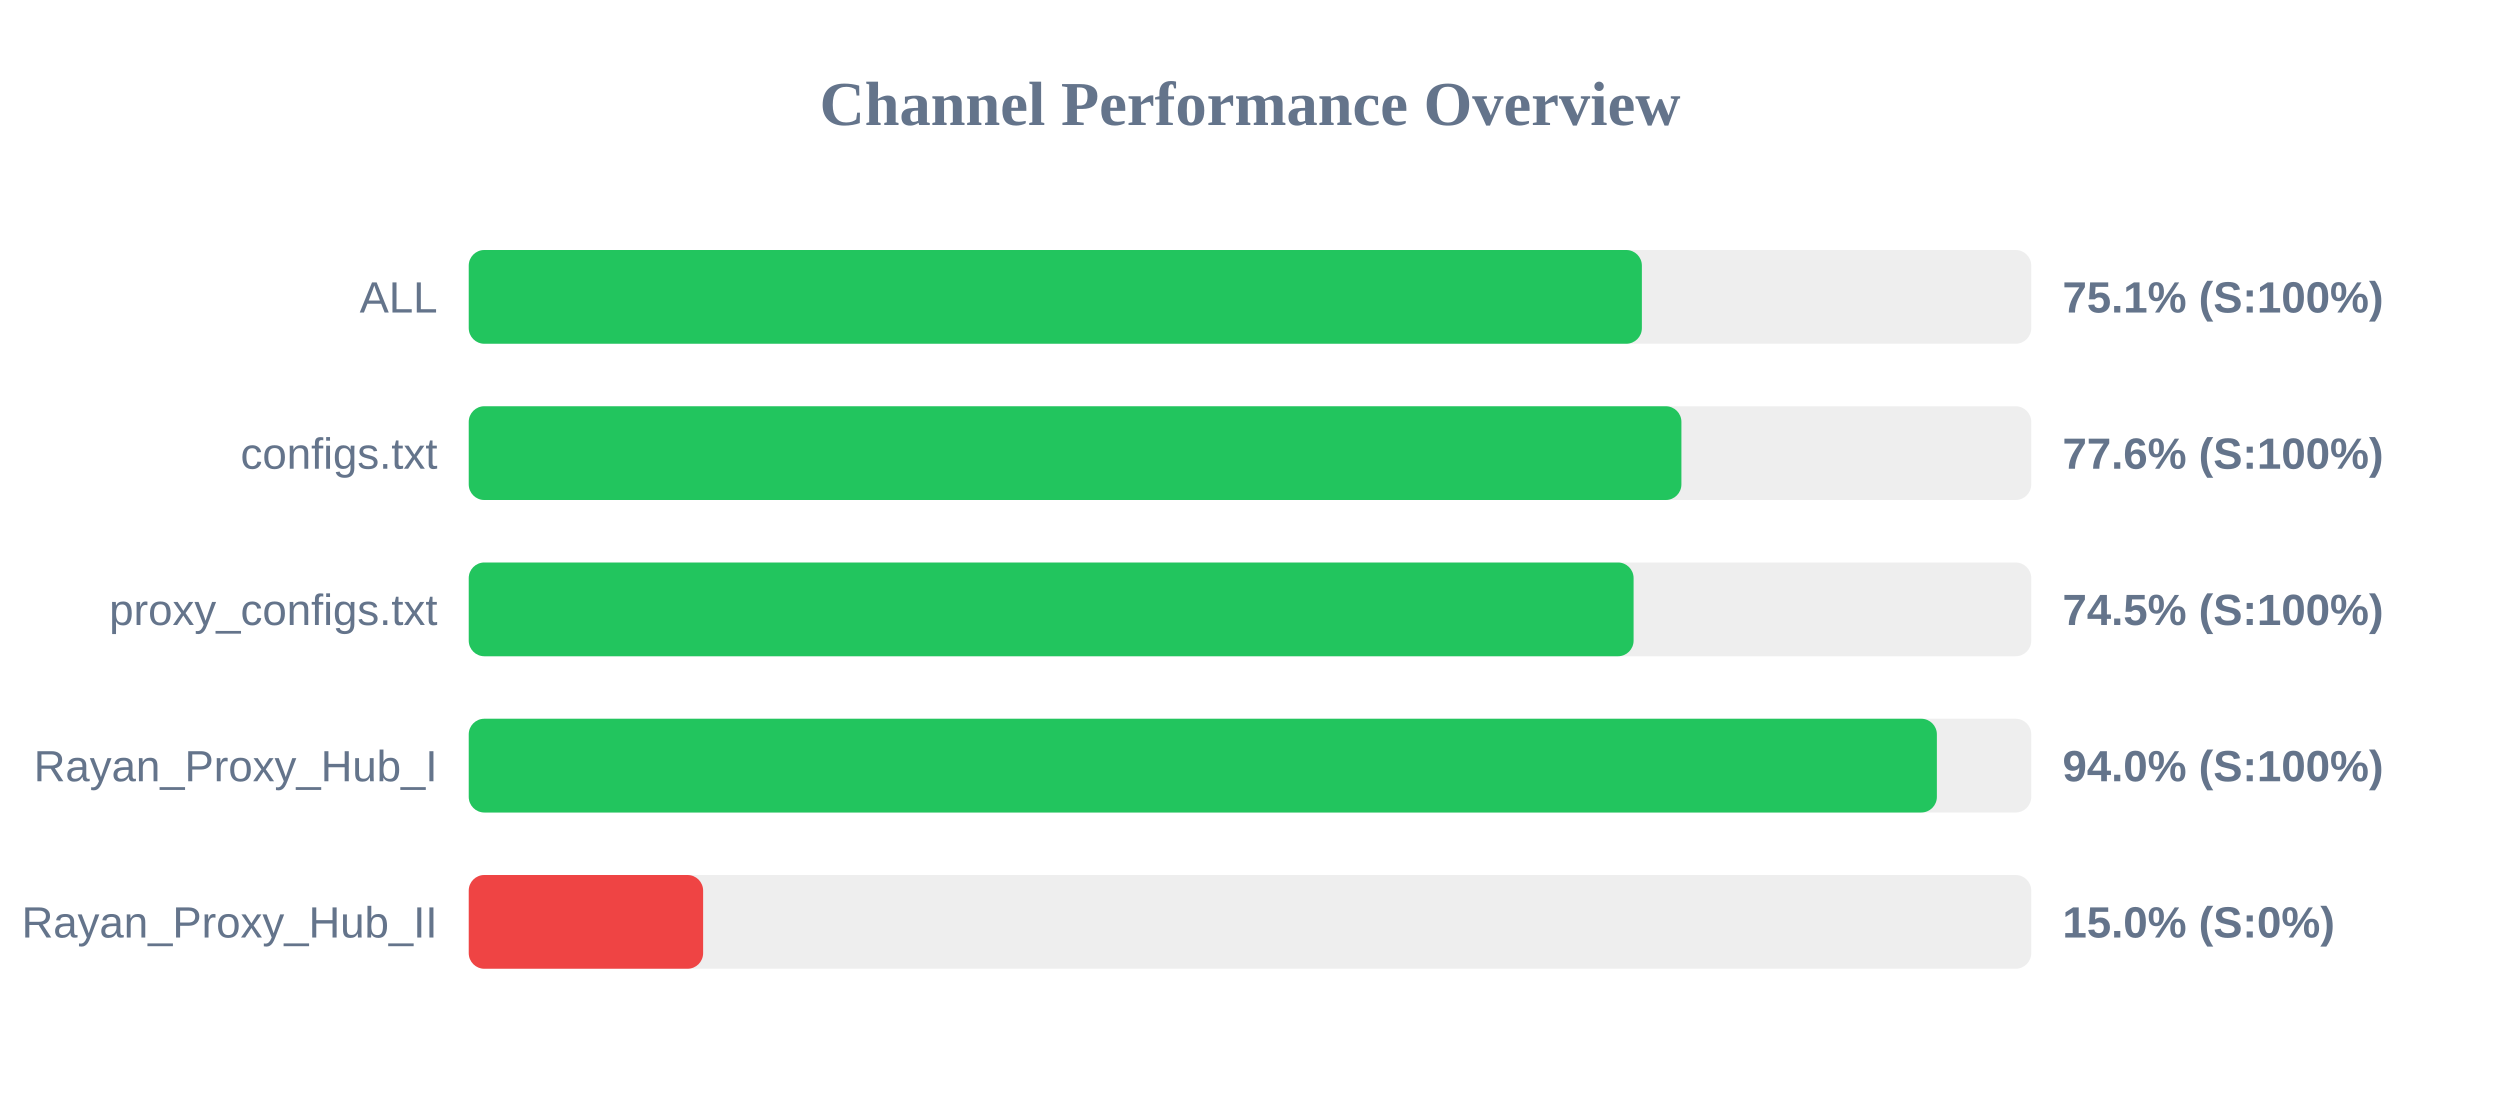
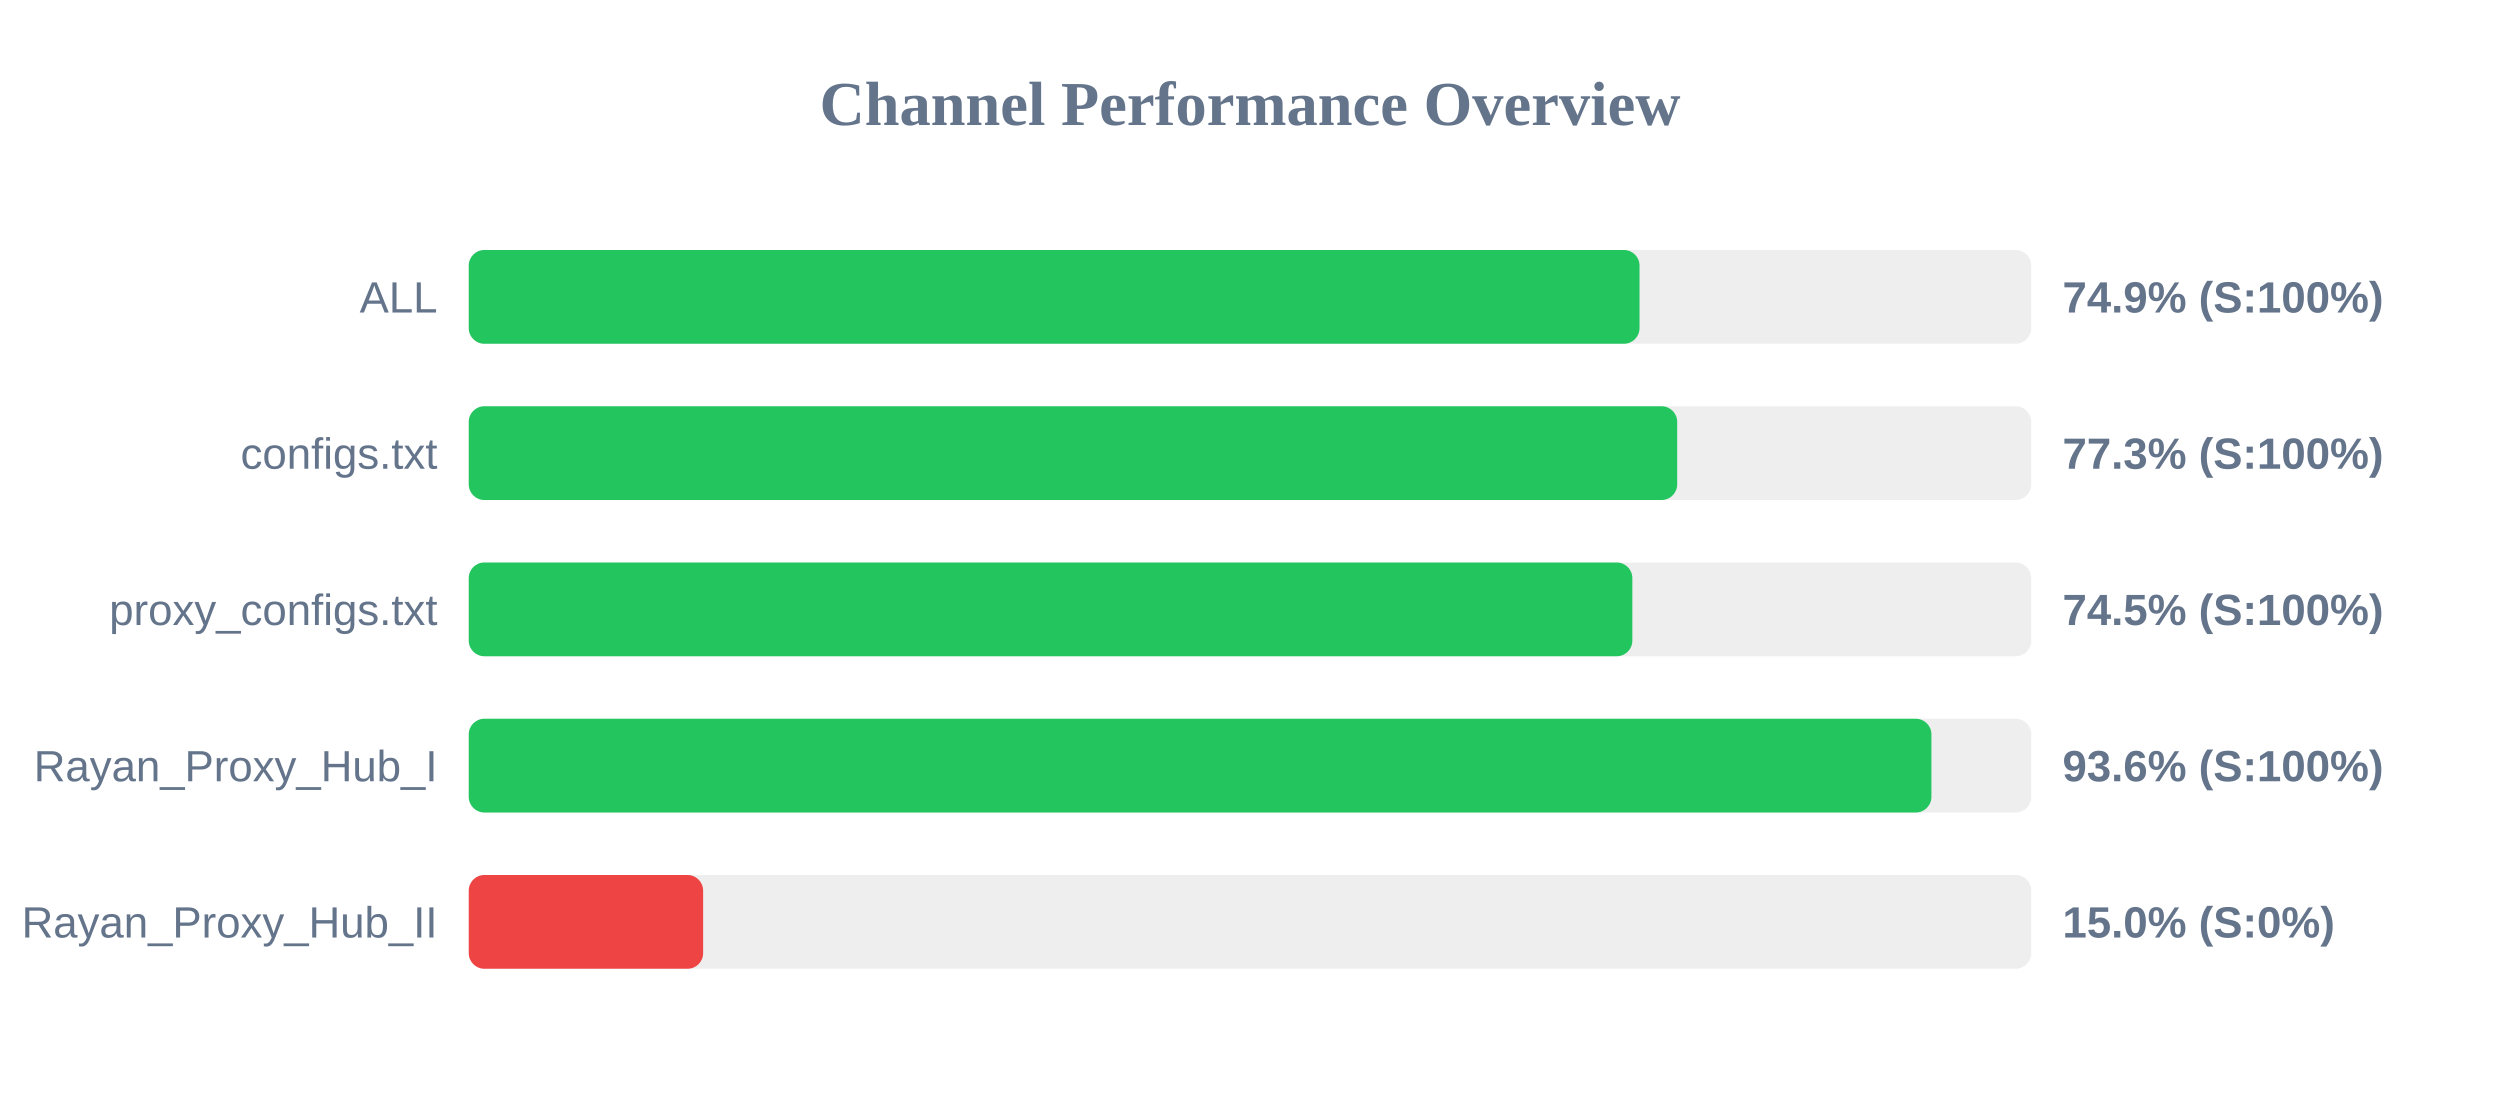
<svg xmlns="http://www.w3.org/2000/svg" width="800" height="350" version="1.1">
  <style>
        .row { font: 14px Arial; fill: #64748b; }
        .score { font: bold 14px Arial; fill: #64748b; }
    </style>
  <text x="400" y="40" text-anchor="middle" font-size="20px" font-weight="bold" fill="#64748b">Channel Performance Overview</text>
  <rect x="150" y="80" width="500" height="30" fill="#eee" rx="5" />
-   <rect x="150" y="80" width="375.4" height="30" fill="#22c55e" rx="5" />
+   <rect x="150" y="80" width="374.65" height="30" fill="#22c55e" rx="5" />
  <text x="140" y="100" text-anchor="end" class="row">ALL</text>
-   <text x="660" y="100" text-anchor="start" class="score">75.1% (S:100%)</text>
+   <text x="660" y="100" text-anchor="start" class="score">74.9% (S:100%)</text>
  <rect x="150" y="130" width="500" height="30" fill="#eee" rx="5" />
-   <rect x="150" y="130" width="388.05" height="30" fill="#22c55e" rx="5" />
+   <rect x="150" y="130" width="386.7" height="30" fill="#22c55e" rx="5" />
  <text x="140" y="150" text-anchor="end" class="row">configs.txt</text>
-   <text x="660" y="150" text-anchor="start" class="score">77.6% (S:100%)</text>
+   <text x="660" y="150" text-anchor="start" class="score">77.3% (S:100%)</text>
  <rect x="150" y="180" width="500" height="30" fill="#eee" rx="5" />
-   <rect x="150" y="180" width="372.75" height="30" fill="#22c55e" rx="5" />
+   <rect x="150" y="180" width="372.35" height="30" fill="#22c55e" rx="5" />
  <text x="140" y="200" text-anchor="end" class="row">proxy_configs.txt</text>
  <text x="660" y="200" text-anchor="start" class="score">74.5% (S:100%)</text>
  <rect x="150" y="230" width="500" height="30" fill="#eee" rx="5" />
-   <rect x="150" y="230" width="469.8" height="30" fill="#22c55e" rx="5" />
+   <rect x="150" y="230" width="468.05" height="30" fill="#22c55e" rx="5" />
  <text x="140" y="250" text-anchor="end" class="row">Rayan_Proxy_Hub_I</text>
-   <text x="660" y="250" text-anchor="start" class="score">94.0% (S:100%)</text>
+   <text x="660" y="250" text-anchor="start" class="score">93.6% (S:100%)</text>
  <rect x="150" y="280" width="500" height="30" fill="#eee" rx="5" />
  <rect x="150" y="280" width="75.0" height="30" fill="#ef4444" rx="5" />
  <text x="140" y="300" text-anchor="end" class="row">Rayan_Proxy_Hub_II</text>
  <text x="660" y="300" text-anchor="start" class="score">15.0% (S:0%)</text>
</svg>
